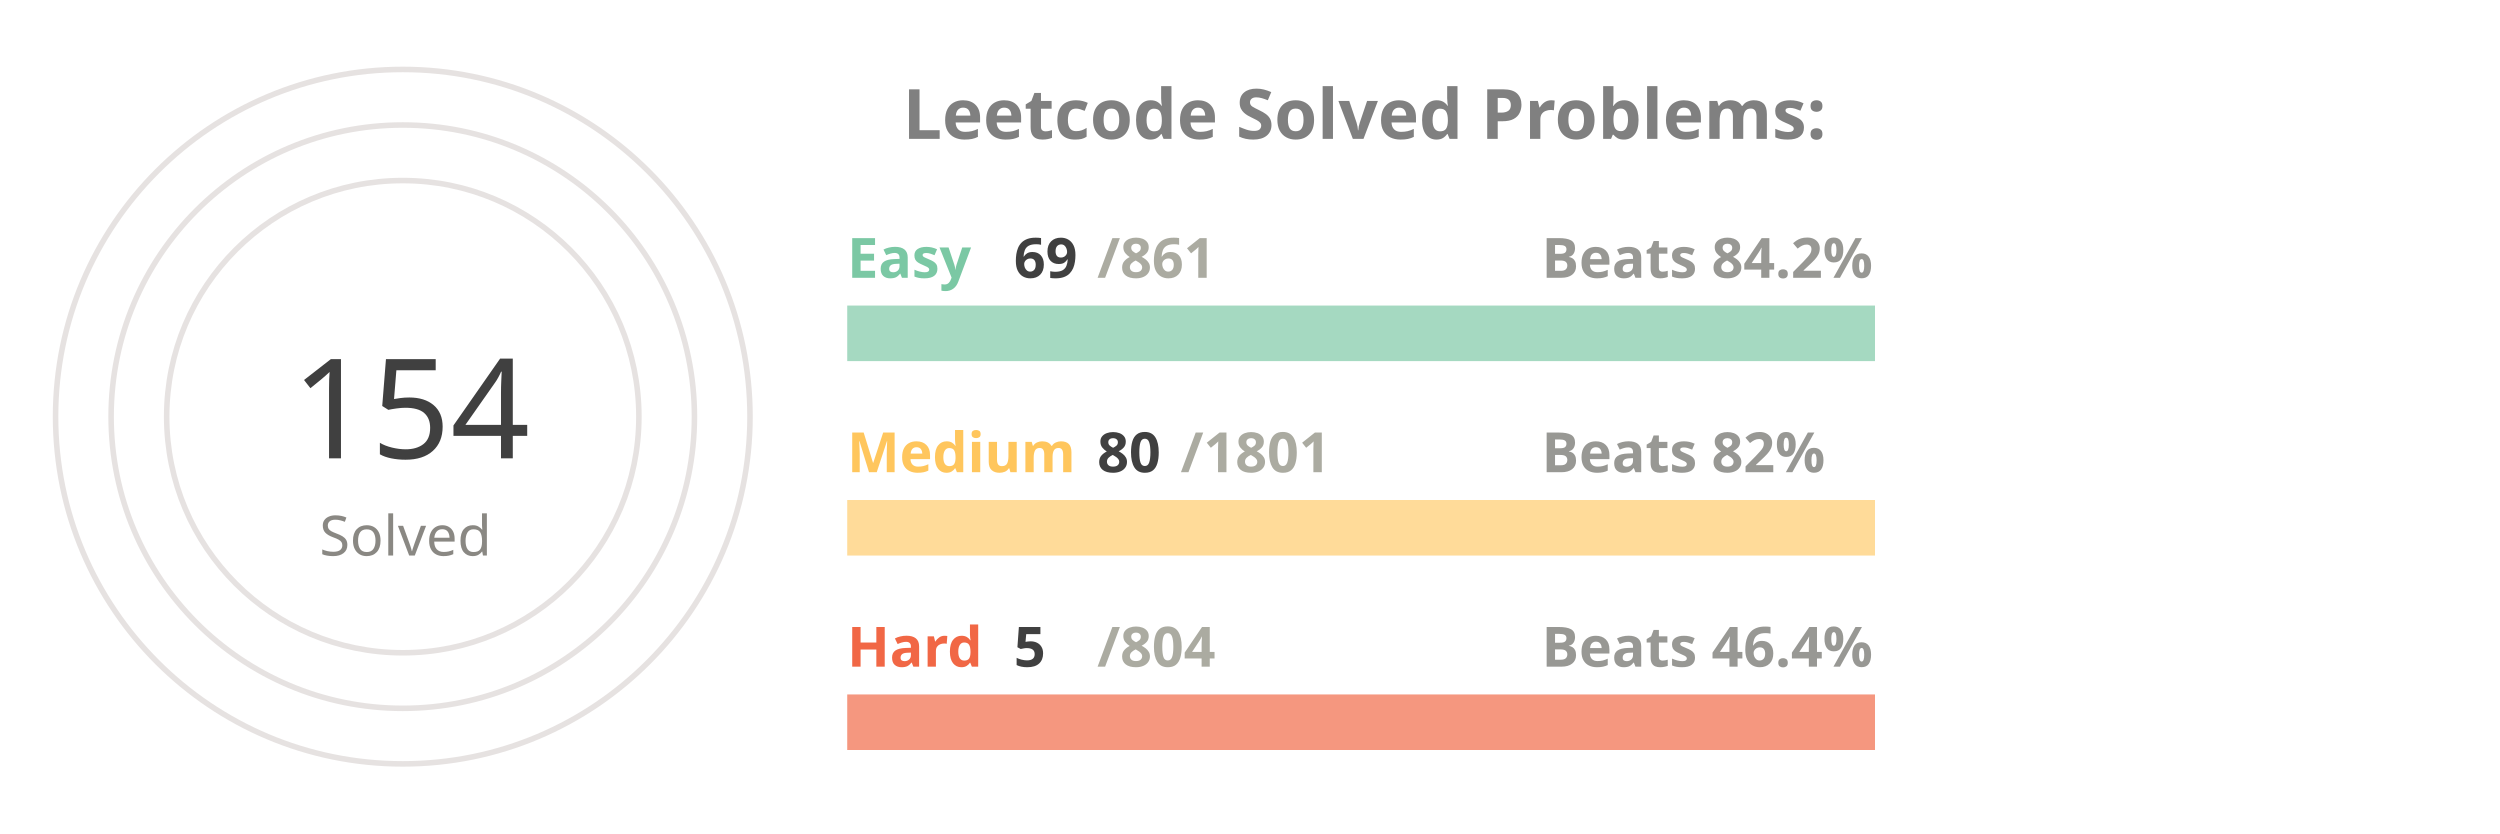
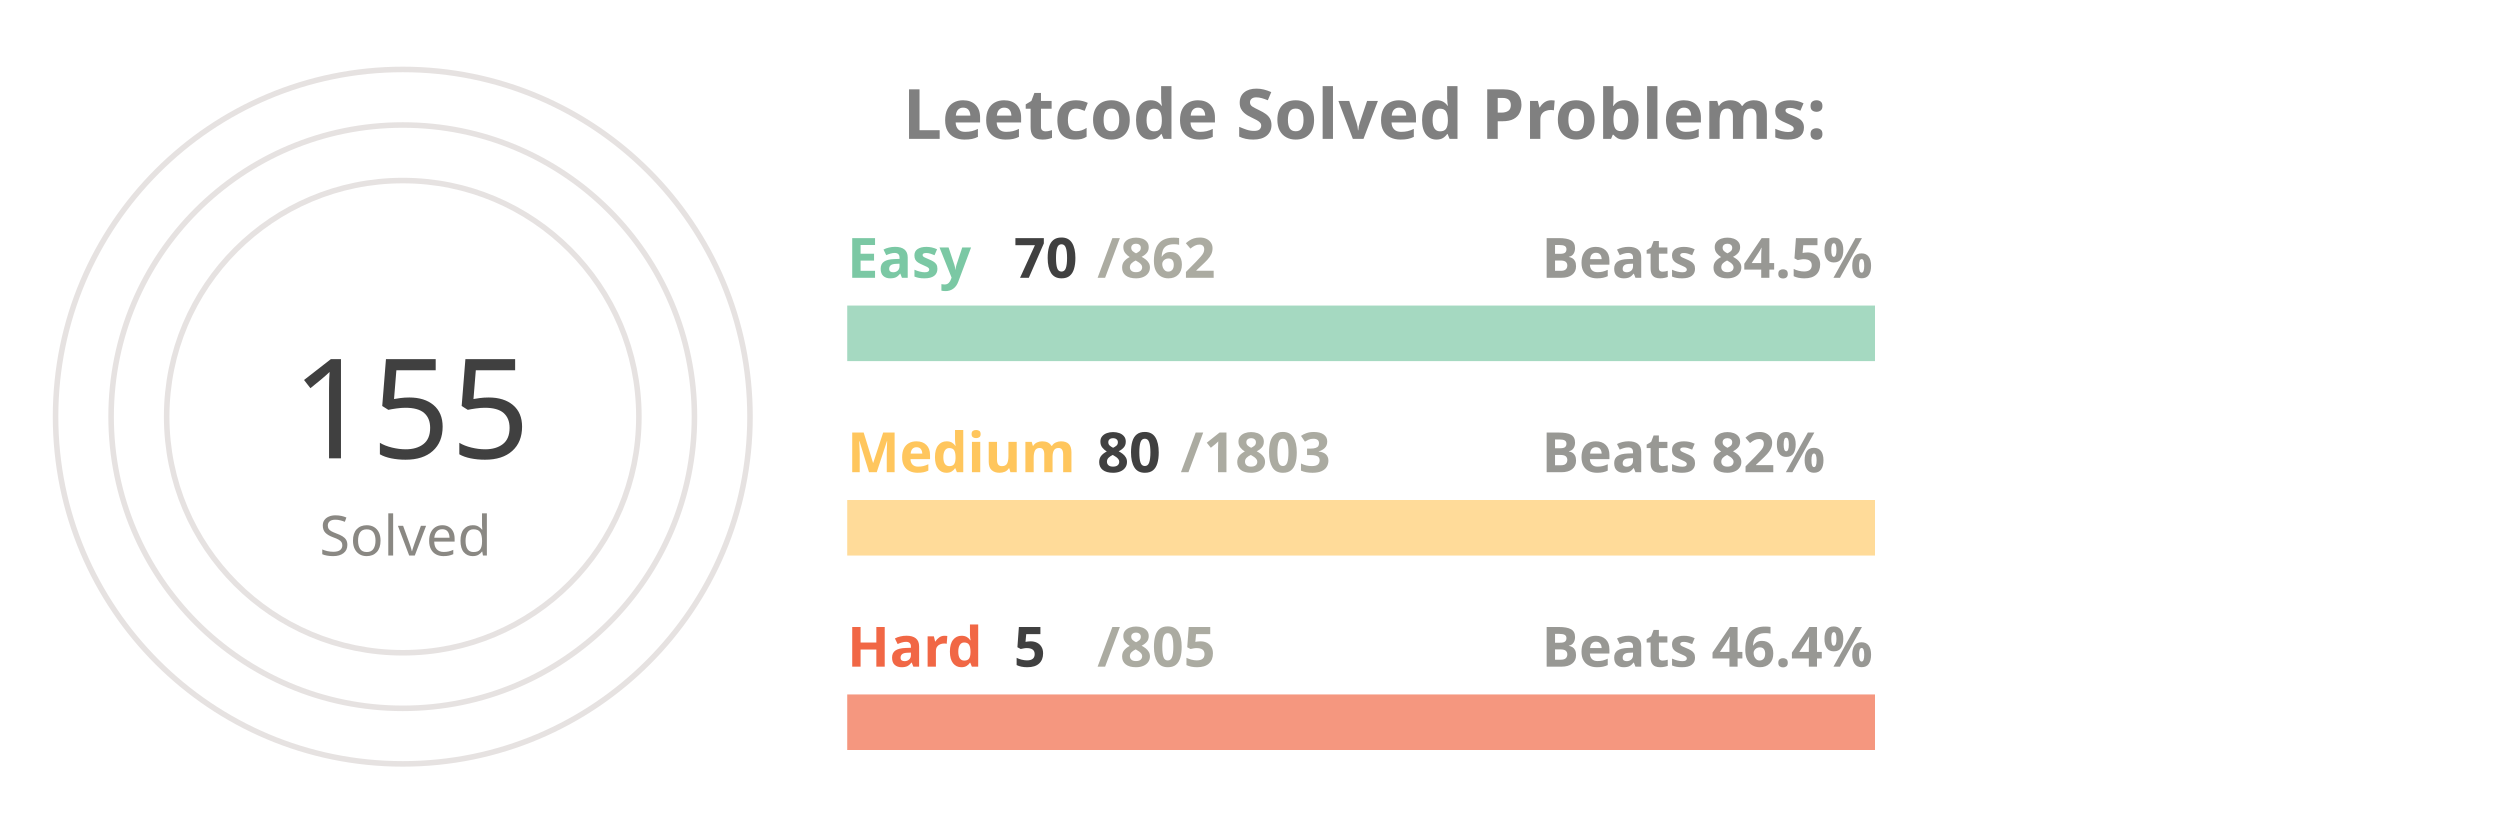
<svg xmlns="http://www.w3.org/2000/svg" viewBox="0 0 650 300" height="200px" width="600px">
  <style>
.label {
	font: bold 25px sans-serif;
	color: #404040;
	-webkit-text-stroke: 1px white;
  }
.name {
	font: bold 20px sans-serif;
	color: #404040;
  }

.line {
	stroke-dasharray: 1000;
	stroke-dashoffset: 1000;
	animation: dash 3.5s ease-in-out forwards;	
	animation-iteration-count: infinite;
	animation-direction: alternate-reverse;
}

.totalSum {
	font: 50px sans-serif;
}

.totalSumLabel {
	font: 20px sans-serif;
}

.path {
	stroke-dasharray: 1000;
	stroke-dashoffset: 1000;
	animation: dash 3.5s ease-in-out forwards;	
	animation-iteration-count: infinite;
	animation-direction: alternate-reverse;
}
  
@keyframes dash {
	to {
		stroke-dashoffset: 0;
	}
}

</style>
  <g stroke="#E6E2E1" fill="none" stroke-width="2">
    <circle cx="20" cy="150" r="125" />
    <circle cx="20" cy="150" r="105" />
    <circle cx="20" cy="150" r="85" />
  </g>
  <g fill="none" stroke-width="20">
    <line x1="180" y1="120" x2="550" y2="120" stroke="#a5d9c1" />
    <line x1="180" y1="190" x2="550" y2="190" stroke="#ffdb99" />
    <line x1="180" y1="260" x2="550" y2="260" stroke="#f5977f" />
  </g>
  <g fill="none" stroke-width="20" class="line">
-     <line x1="180" y1="120" x2="209" y2="120" stroke="#7BC8A4" />
+     <line x1="180" y1="120" x2="210" y2="120" stroke="#7BC8A4" />
    <line x1="180" y1="190" x2="196" y2="190" stroke="#FFC65D" />
    <line x1="180" y1="260" x2="182" y2="260" stroke="#F16745" />
  </g>
  <g fill="none" stroke-width="20" stroke-linecap="round" class="path">
    <path d="M 20 25 A 125 125 45 0 1 78 39" stroke="#7BC8A4" />
    <path d="M 20 45 A 105 105 45 0 1 45 48" stroke="#FFC65D" />
    <path d="M 20 65 A 85 85 45 0 1 20 65" stroke="#F16745" />
  </g>
  <g class="name">
    <text x="180" y="100" fill="#7BC8A4">Easy</text>
-     <text x="240" y="100" fill="#404040">69</text>
-     <text x="270" y="100" fill="#ABABA1">/861</text>
-     <text x="430" y="100" fill="#989894">Beats 84.2%</text>
+     <text x="240" y="100" fill="#404040">70</text>
+     <text x="270" y="100" fill="#ABABA1">/862</text>
+     <text x="430" y="100" fill="#989894">Beats 84.5%</text>
    <text x="180" y="170" fill="#FFC65D">Medium</text>
    <text x="270" y="170" fill="#404040">80</text>
-     <text x="300" y="170" fill="#ABABA1">/1801</text>
+     <text x="300" y="170" fill="#ABABA1">/1803</text>
    <text x="430" y="170" fill="#989894">Beats 82%</text>
    <text x="180" y="240" fill="#F16745">Hard</text>
    <text x="240" y="240" fill="#404040">5</text>
-     <text x="270" y="240" fill="#ABABA1">/804</text>
+     <text x="270" y="240" fill="#ABABA1">/805</text>
    <text x="430" y="240" fill="#989894">Beats 46.4%</text>
  </g>
  <g>
-     <text x="-20" y="165" fill="#404040" class="totalSum">154</text>
+     <text x="-20" y="165" fill="#404040" class="totalSum">155</text>
    <text x="-10" y="200" fill="#8A8883" class="totalSumLabel">Solved</text>
  </g>
  <g class="label">
    <text x="200" y="50" fill="gray">Leetcode Solved Problems:</text>
  </g>
</svg>
